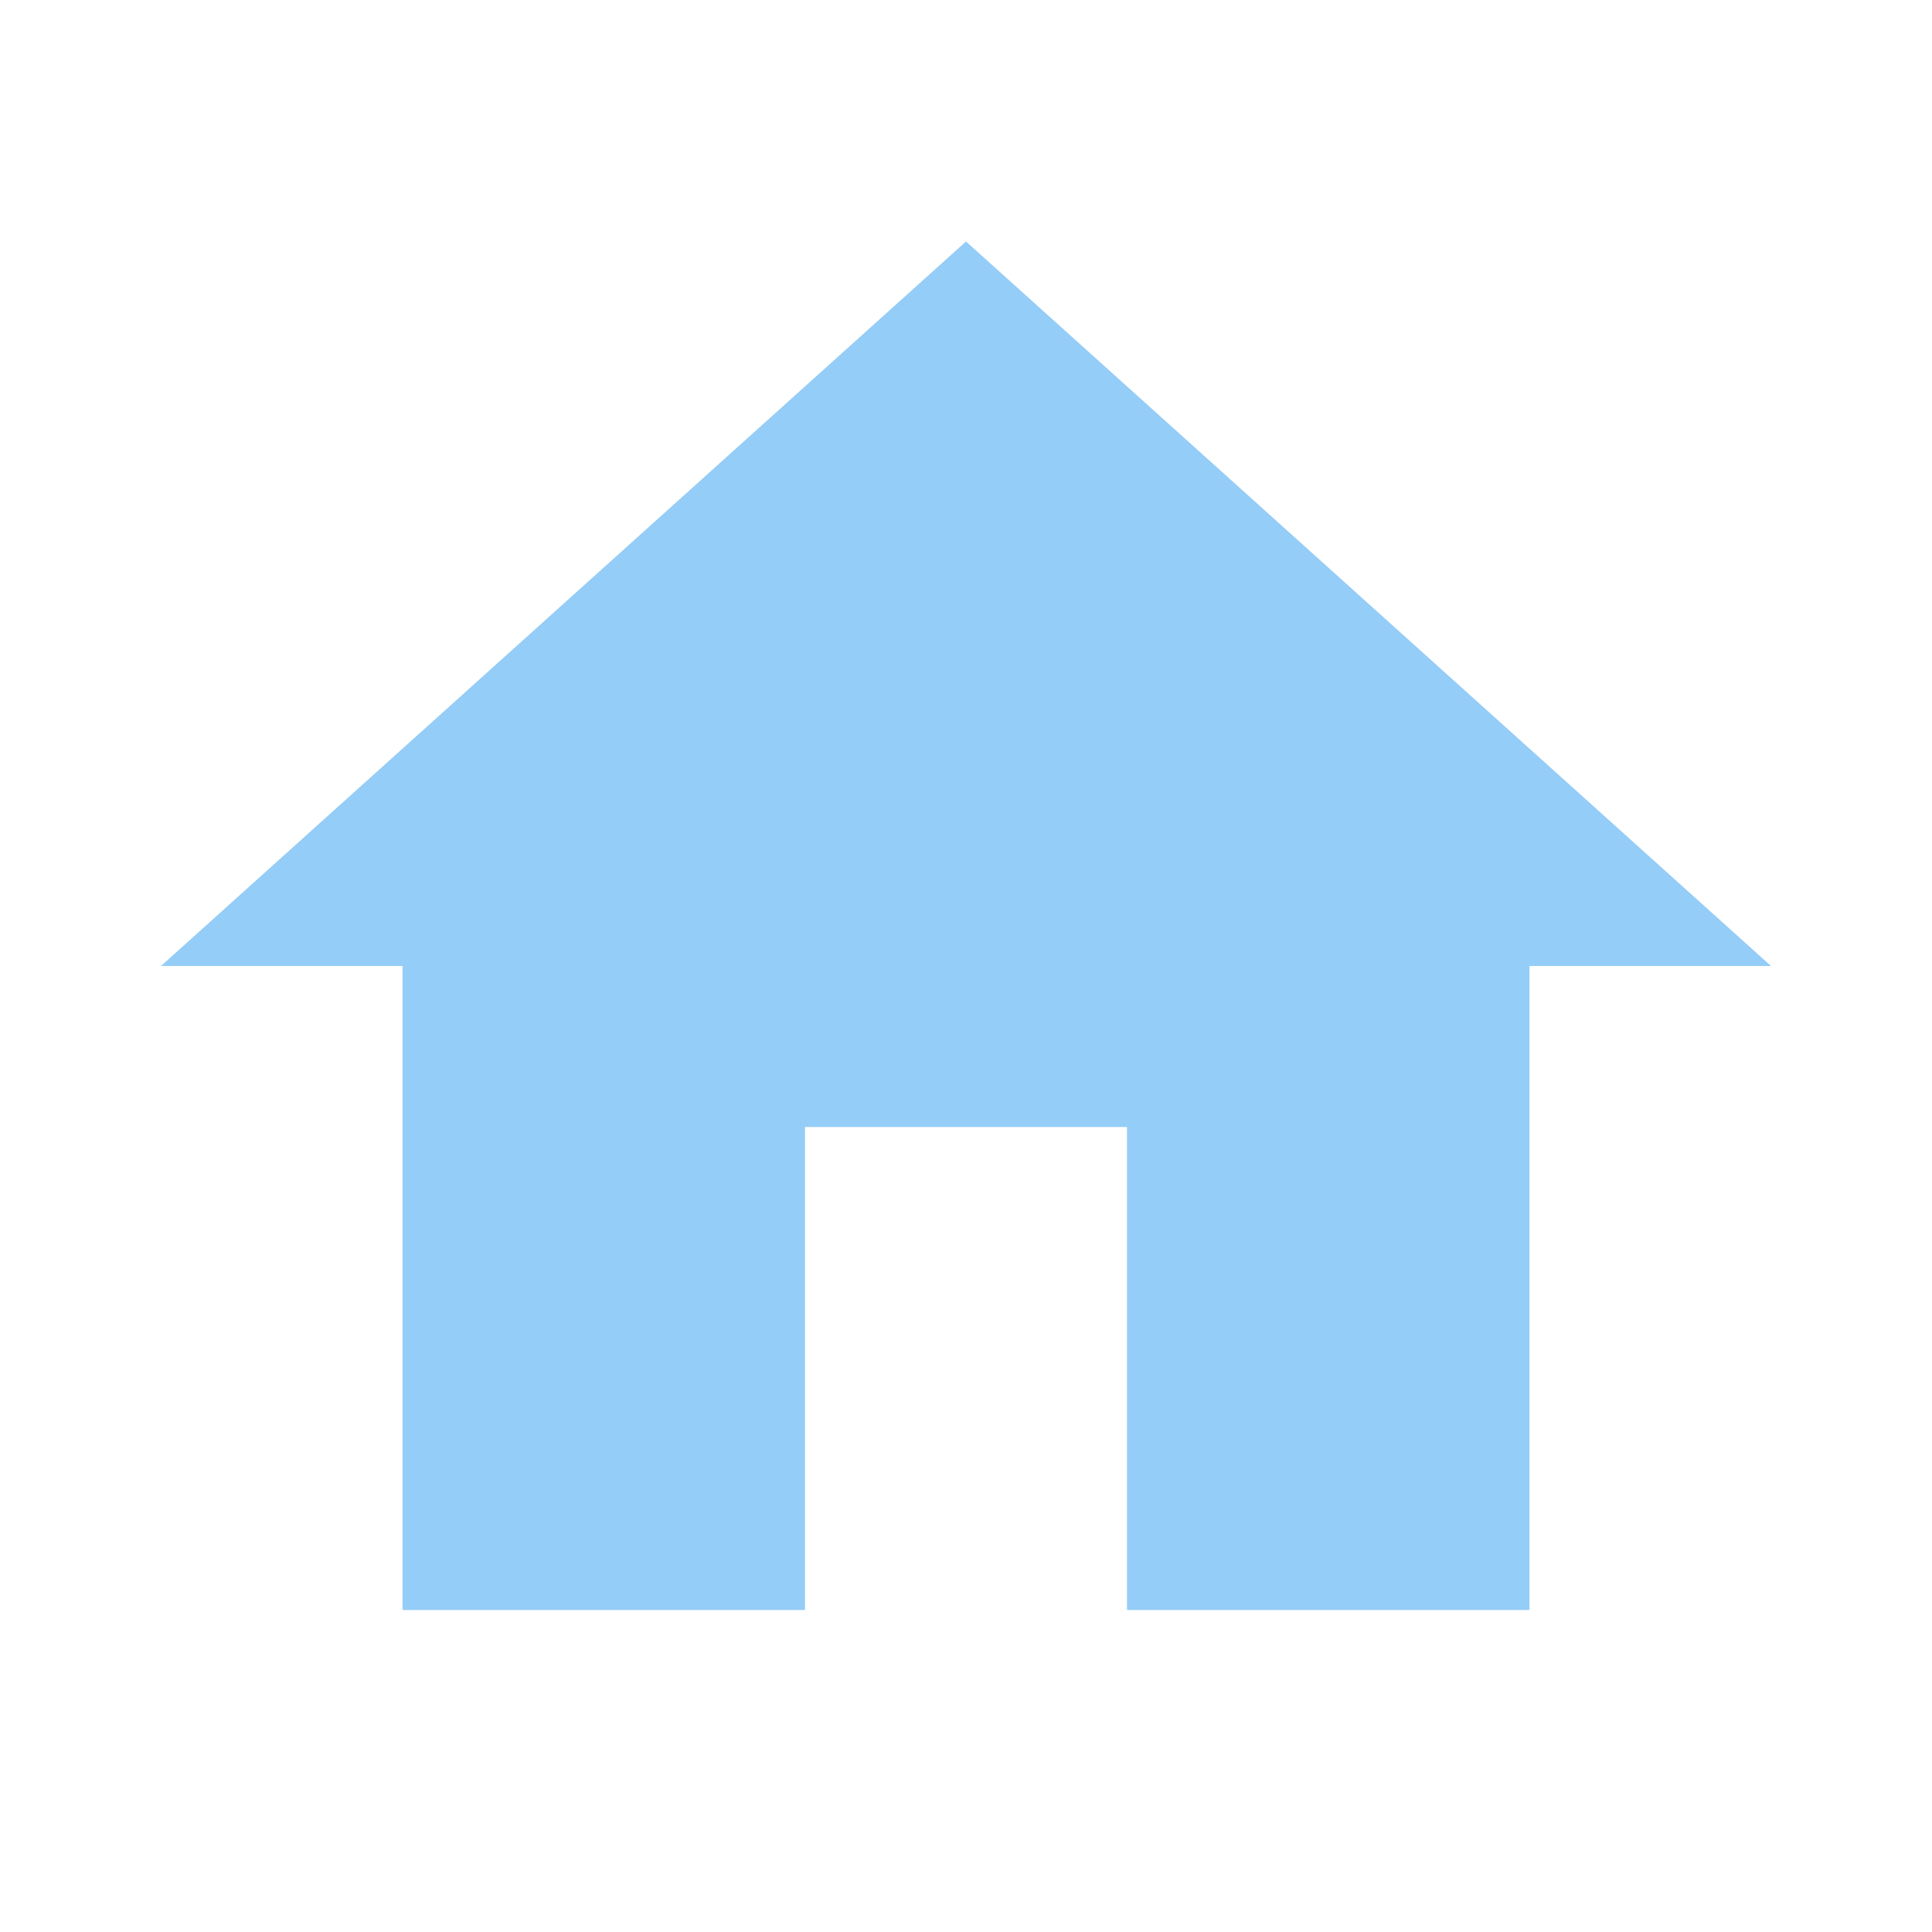
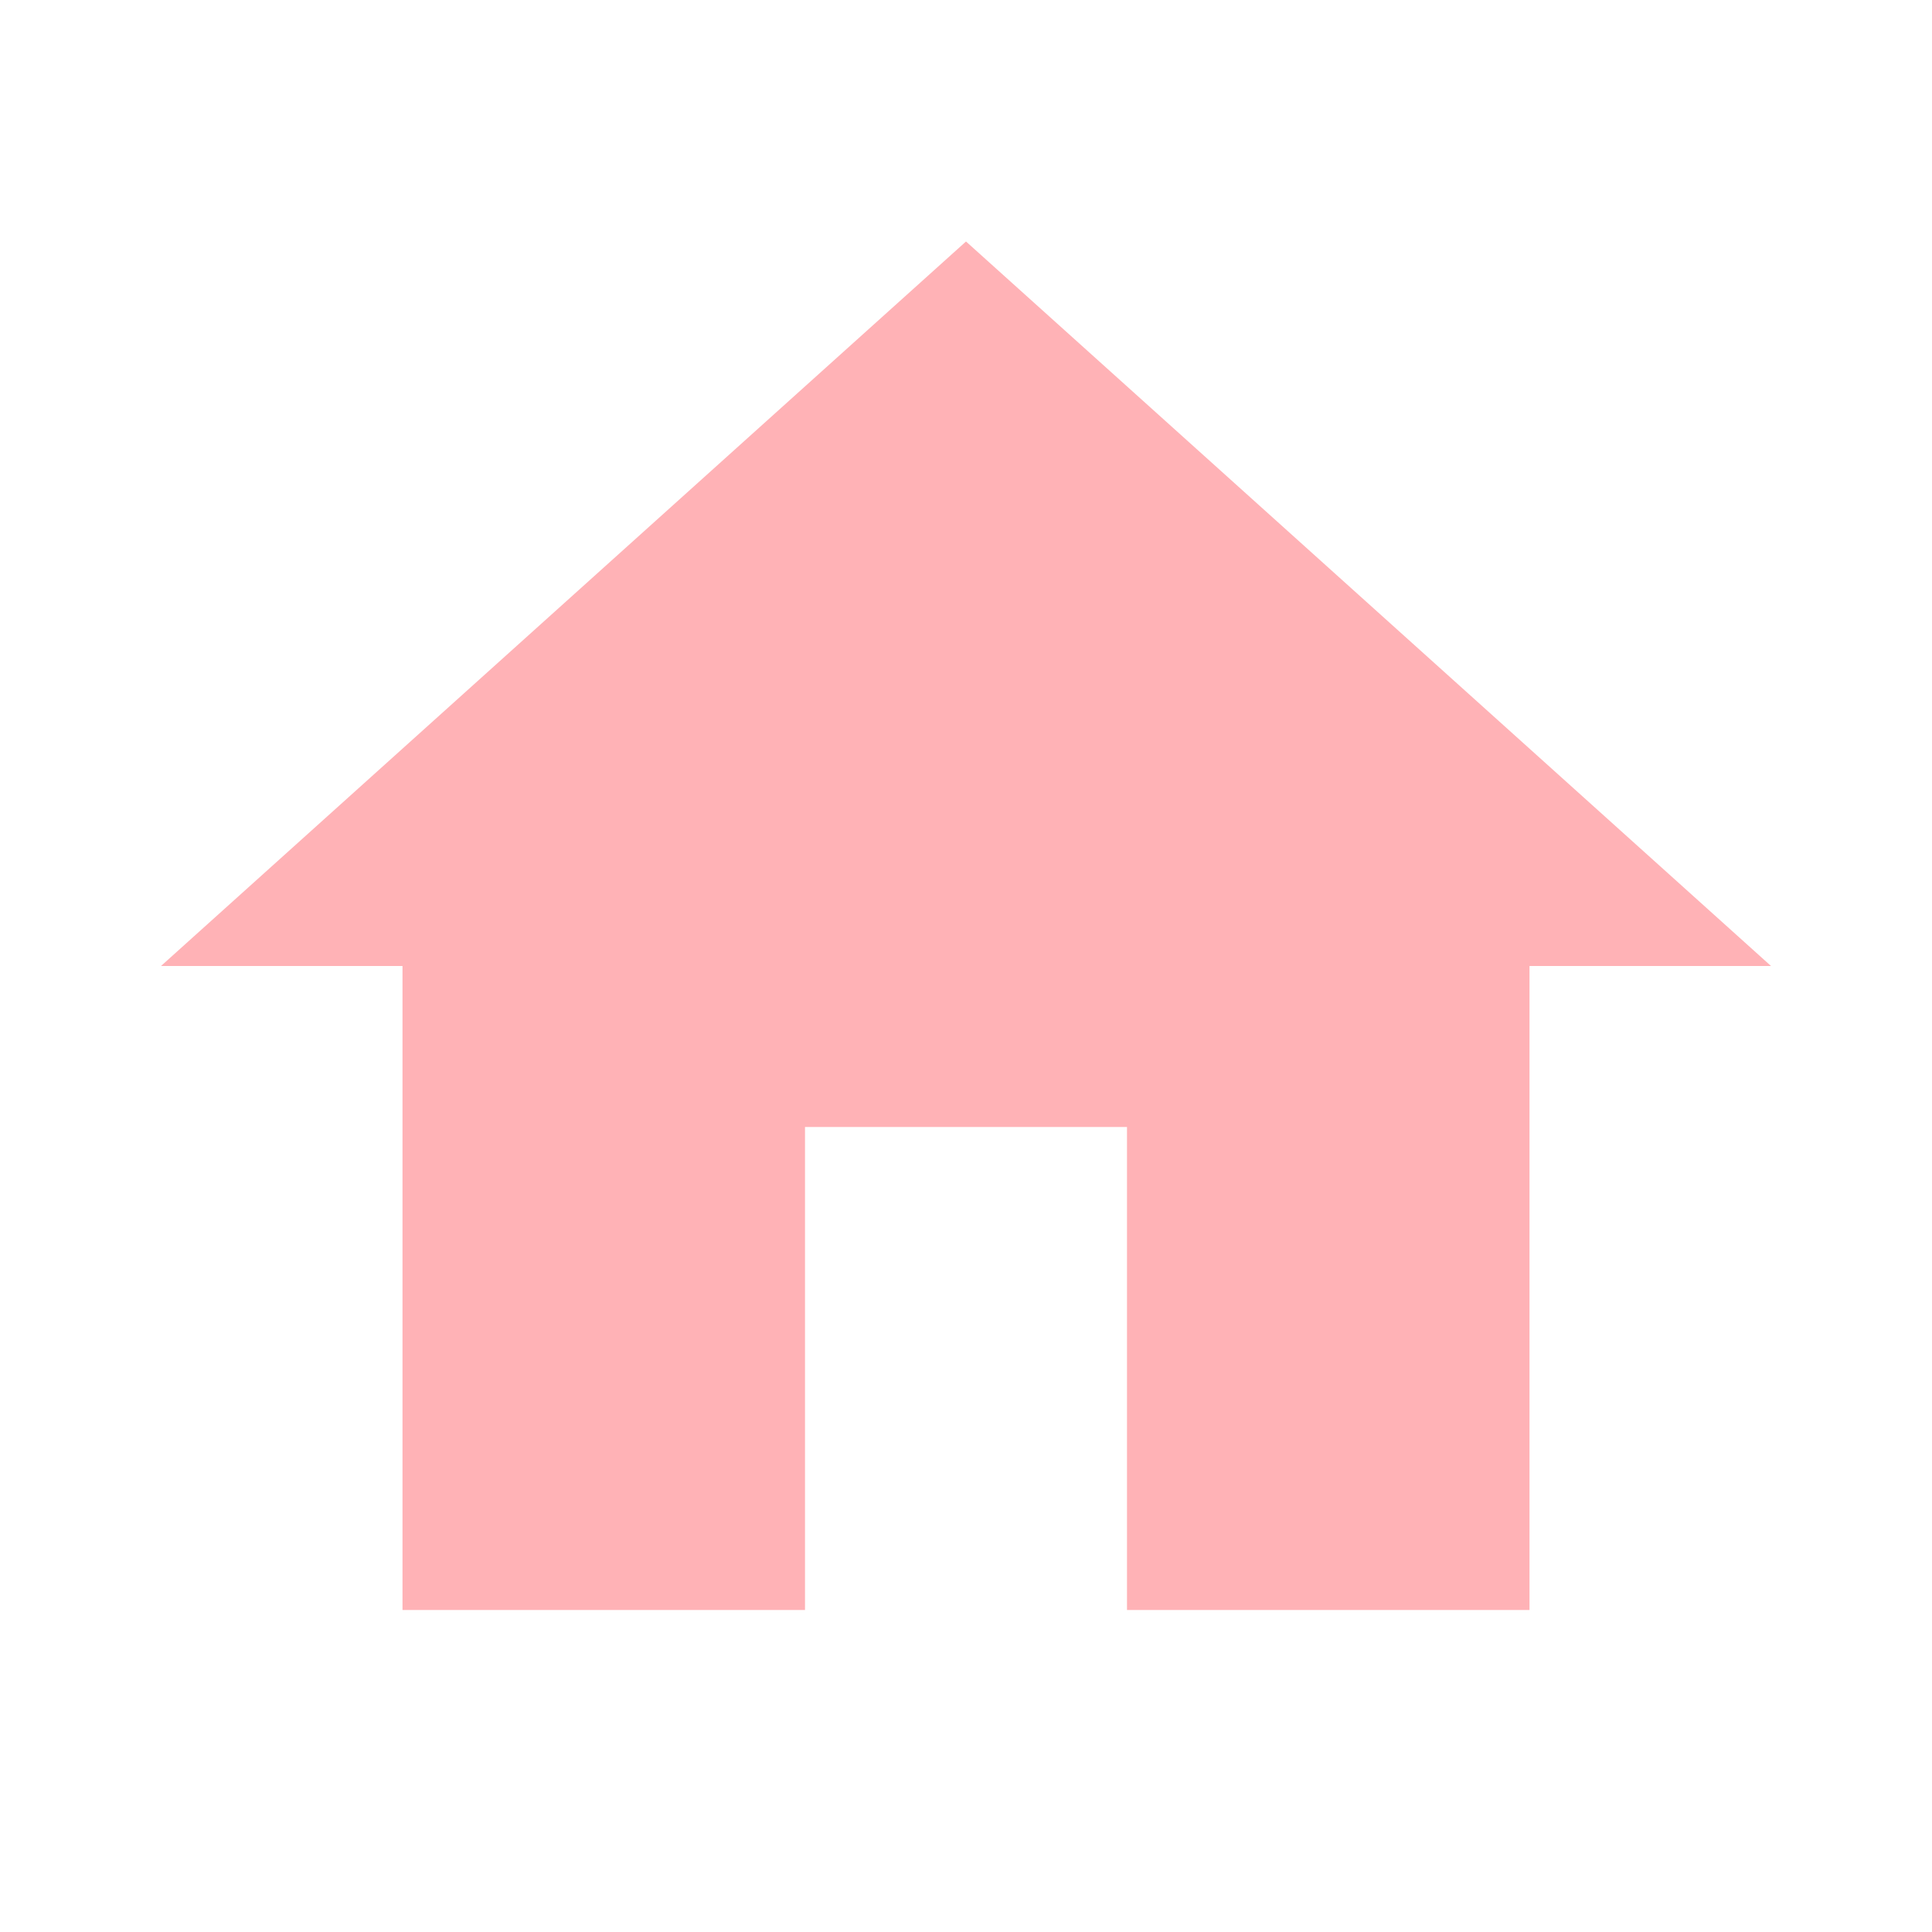
- <svg xmlns="http://www.w3.org/2000/svg" fill="#94CDF7" preserveAspectRatio="xMidYMid meet" id="mdi-home" viewBox="0 0 24 24">
+ <svg xmlns="http://www.w3.org/2000/svg" fill="#FFB2B6" preserveAspectRatio="xMidYMid meet" id="mdi-home" viewBox="0 0 24 24">
  <path d="M10,20V14H14V20H19V12H22L12,3L2,12H5V20H10Z" />
</svg>
